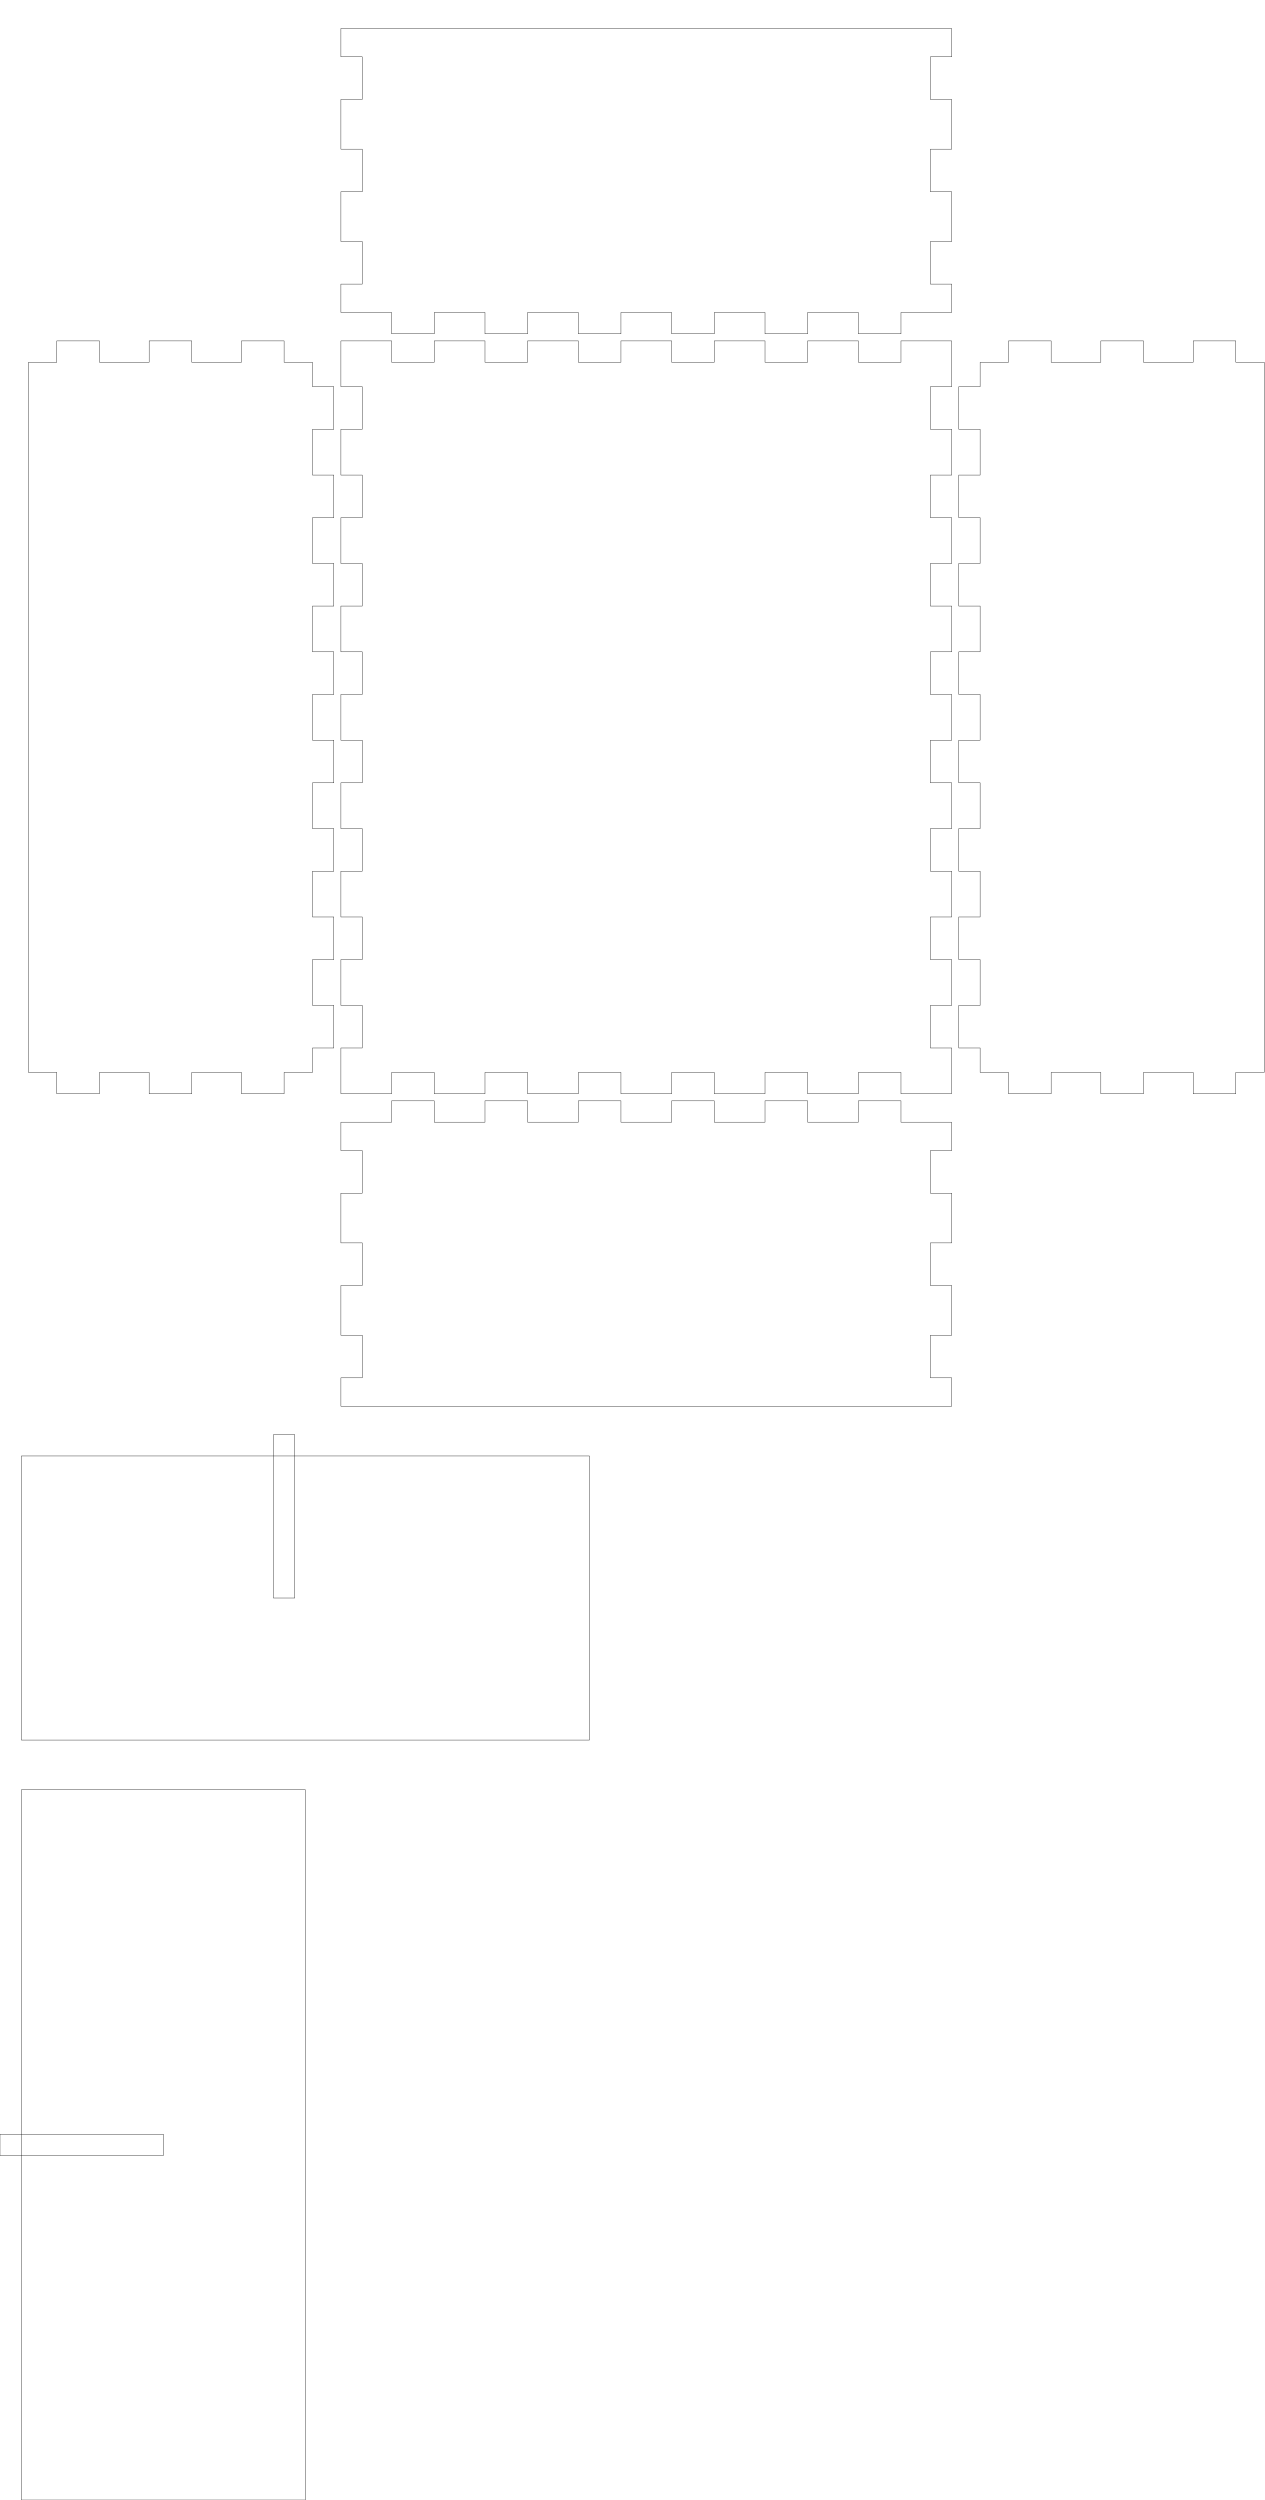
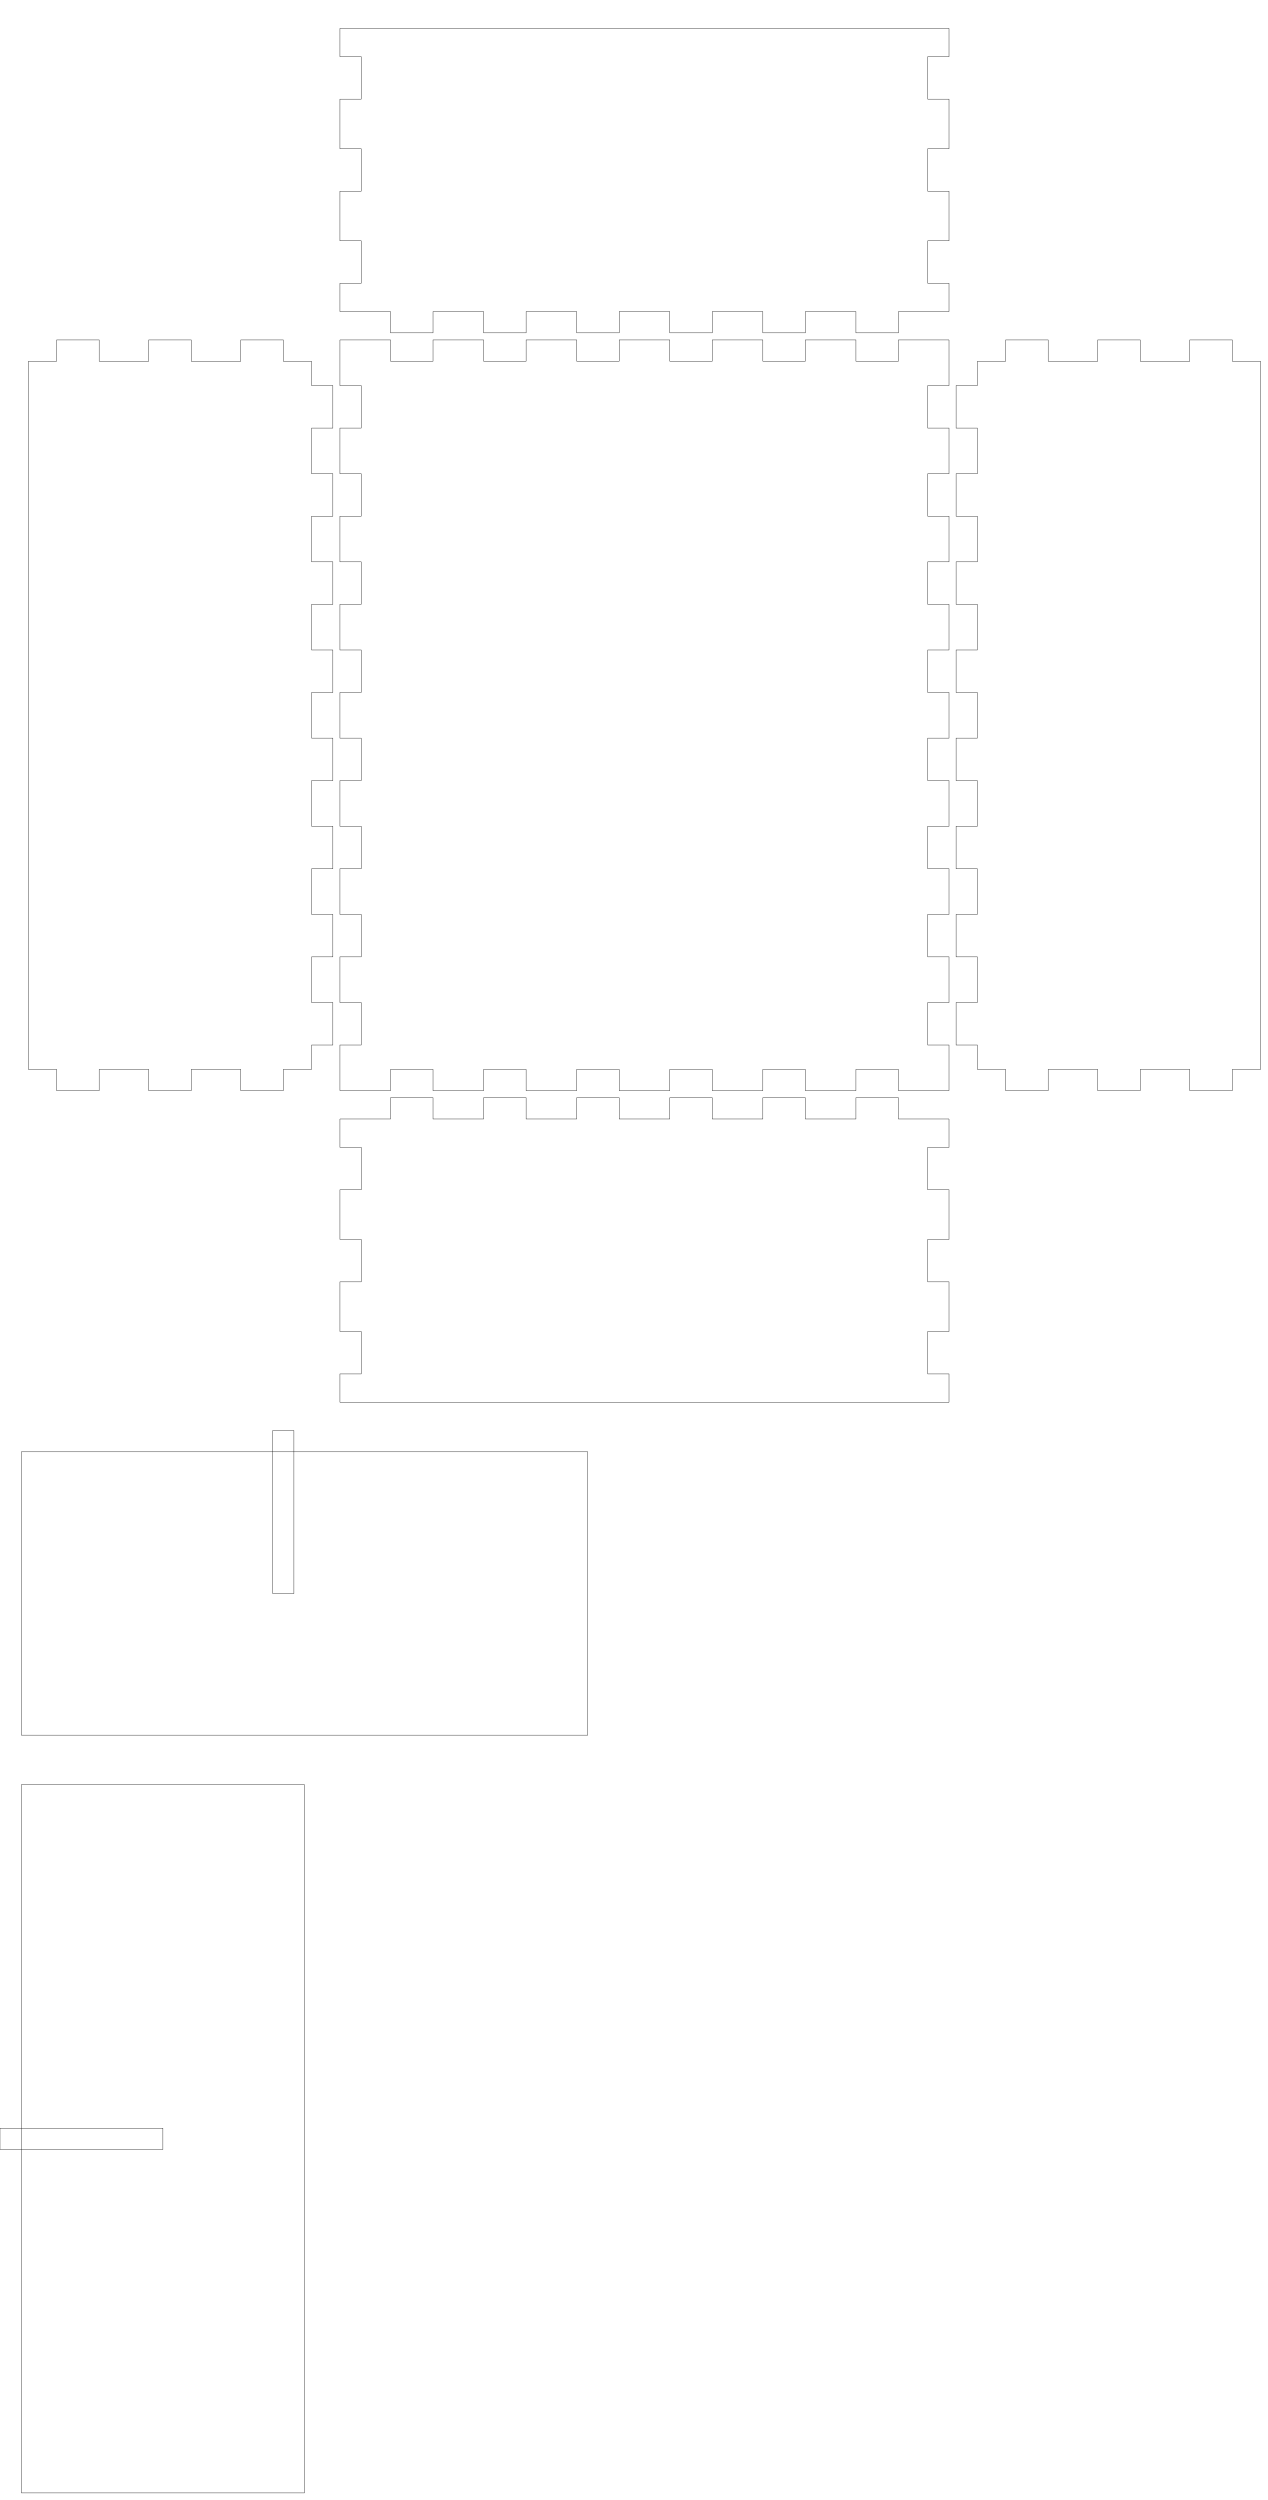
- <svg xmlns="http://www.w3.org/2000/svg" width="178mm" height="352mm" viewBox="0 0 178 352" version="1.1" id="svg5">
+ <svg xmlns="http://www.w3.org/2000/svg" width="179mm" height="353mm" viewBox="0 0 179 353" version="1.1" id="svg5">
  <defs id="defs2" />
  <g id="layer1">
    <g id="piece_001">
      <path id="side_001" style="fill:none;stroke:#000000;stroke-width:0.051" d="M 48 158 L 55.143 158 L 55.143 155 L 61.143 155 L 61.143 158 L 68.286 158 L 68.286 155 L 74.286 155 L 74.286 158 L 81.429 158 L 81.429 155 L 87.429 155 L 87.429 158 L 94.571 158 L 94.571 155 L 100.571 155 L 100.571 158 L 107.714 158 L 107.714 155 L 113.714 155 L 113.714 158 L 120.857 158 L 120.857 155 L 126.857 155 L 126.857 158 L 134 158" />
      <path id="side_002" style="fill:none;stroke:#000000;stroke-width:0.051" d="M 134 158 L 134 162 L 131 162 L 131 168 L 134 168 L 134 175 L 131 175 L 131 181 L 134 181 L 134 188 L 131 188 L 131 194 L 134 194 L 134 198" />
      <path id="side_003" style="fill:none;stroke:#000000;stroke-width:0.051" d="M 134 198 L 126.857 198 L 126.857 198 L 120.857 198 L 120.857 198 L 113.714 198 L 113.714 198 L 107.714 198 L 107.714 198 L 100.571 198 L 100.571 198 L 94.571 198 L 94.571 198 L 87.429 198 L 87.429 198 L 81.429 198 L 81.429 198 L 74.286 198 L 74.286 198 L 68.286 198 L 68.286 198 L 61.143 198 L 61.143 198 L 55.143 198 L 55.143 198 L 48 198" />
      <path id="side_004" style="fill:none;stroke:#000000;stroke-width:0.051" d="M 48 198 L 48 194 L 51 194 L 51 188 L 48 188 L 48 181 L 51 181 L 51 175 L 48 175 L 48 168 L 51 168 L 51 162 L 48 162 L 48 158" />
    </g>
    <g id="xdivider_001">
      <path id="side_005" style="fill:none;stroke:#000000;stroke-width:0.051" d="M 3 205 L 7.143 205 L 7.143 205 L 13.143 205 L 13.143 205 L 20.286 205 L 20.286 205 L 26.286 205 L 26.286 205 L 33.429 205 L 33.429 205 L 39.429 205 L 39.429 205 L 46.571 205 L 46.571 205 L 52.571 205 L 52.571 205 L 59.714 205 L 59.714 205 L 65.714 205 L 65.714 205 L 72.857 205 L 72.857 205 L 78.857 205 L 78.857 205 L 83 205" />
      <path id="side_006" style="fill:none;stroke:#000000;stroke-width:0.051" d="M 83 205 L 83 209 L 83 209 L 83 215 L 83 215 L 83 222 L 83 222 L 83 228 L 83 228 L 83 235 L 83 235 L 83 241 L 83 241 L 83 245" />
      <path id="slot_001" style="fill:none;stroke:#000000;stroke-width:0.051" d="M 38.5 202 L 38.5 225 L 41.5 225 L 41.5 202 L 38.5 202 Z" />
      <path id="side_007" style="fill:none;stroke:#000000;stroke-width:0.051" d="M 83 245 L 78.857 245 L 78.857 245 L 72.857 245 L 72.857 245 L 65.714 245 L 65.714 245 L 59.714 245 L 59.714 245 L 52.571 245 L 52.571 245 L 46.571 245 L 46.571 245 L 39.429 245 L 39.429 245 L 33.429 245 L 33.429 245 L 26.286 245 L 26.286 245 L 20.286 245 L 20.286 245 L 13.143 245 L 13.143 245 L 7.143 245 L 7.143 245 L 3 245" />
      <path id="side_008" style="fill:none;stroke:#000000;stroke-width:0.051" d="M 3 245 L 3 241 L 3 241 L 3 235 L 3 235 L 3 228 L 3 228 L 3 222 L 3 222 L 3 215 L 3 215 L 3 209 L 3 209 L 3 205" />
    </g>
    <g id="piece_002">
      <path id="side_009" style="fill:none;stroke:#000000;stroke-width:0.051" d="M 4 51 L 8 51 L 8 48 L 14 48 L 14 51 L 21 51 L 21 48 L 27 48 L 27 51 L 34 51 L 34 48 L 40 48 L 40 51 L 44 51" />
      <path id="side_010" style="fill:none;stroke:#000000;stroke-width:0.051" d="M 44 51 L 44 54.444 L 47 54.444 L 47 60.444 L 44 60.444 L 44 66.889 L 47 66.889 L 47 72.889 L 44 72.889 L 44 79.333 L 47 79.333 L 47 85.333 L 44 85.333 L 44 91.778 L 47 91.778 L 47 97.778 L 44 97.778 L 44 104.222 L 47 104.222 L 47 110.222 L 44 110.222 L 44 116.667 L 47 116.667 L 47 122.667 L 44 122.667 L 44 129.111 L 47 129.111 L 47 135.111 L 44 135.111 L 44 141.556 L 47 141.556 L 47 147.556 L 44 147.556 L 44 151" />
      <path id="side_011" style="fill:none;stroke:#000000;stroke-width:0.051" d="M 44 151 L 40 151 L 40 154 L 34 154 L 34 151 L 27 151 L 27 154 L 21 154 L 21 151 L 14 151 L 14 154 L 8 154 L 8 151 L 4 151" />
      <path id="side_012" style="fill:none;stroke:#000000;stroke-width:0.051" d="M 4 151 L 4 147.556 L 4 147.556 L 4 141.556 L 4 141.556 L 4 135.111 L 4 135.111 L 4 129.111 L 4 129.111 L 4 122.667 L 4 122.667 L 4 116.667 L 4 116.667 L 4 110.222 L 4 110.222 L 4 104.222 L 4 104.222 L 4 97.778 L 4 97.778 L 4 91.778 L 4 91.778 L 4 85.333 L 4 85.333 L 4 79.333 L 4 79.333 L 4 72.889 L 4 72.889 L 4 66.889 L 4 66.889 L 4 60.444 L 4 60.444 L 4 54.444 L 4 54.444 L 4 51" />
    </g>
    <g id="ydivider_001">
      <path id="side_013" style="fill:none;stroke:#000000;stroke-width:0.051" d="M 3 252 L 7 252 L 7 252 L 13 252 L 13 252 L 20 252 L 20 252 L 26 252 L 26 252 L 33 252 L 33 252 L 39 252 L 39 252 L 43 252" />
      <path id="slot_002" style="fill:none;stroke:#000000;stroke-width:0.051" d="M 0 300.5 L 23 300.5 L 23 303.5 L 0 303.5 L 0 300.5 Z" />
      <path id="side_014" style="fill:none;stroke:#000000;stroke-width:0.051" d="M 43 252 L 43 255.444 L 43 255.444 L 43 261.444 L 43 261.444 L 43 267.889 L 43 267.889 L 43 273.889 L 43 273.889 L 43 280.333 L 43 280.333 L 43 286.333 L 43 286.333 L 43 292.778 L 43 292.778 L 43 298.778 L 43 298.778 L 43 305.222 L 43 305.222 L 43 311.222 L 43 311.222 L 43 317.667 L 43 317.667 L 43 323.667 L 43 323.667 L 43 330.111 L 43 330.111 L 43 336.111 L 43 336.111 L 43 342.556 L 43 342.556 L 43 348.556 L 43 348.556 L 43 352" />
      <path id="side_015" style="fill:none;stroke:#000000;stroke-width:0.051" d="M 43 352 L 39 352 L 39 352 L 33 352 L 33 352 L 26 352 L 26 352 L 20 352 L 20 352 L 13 352 L 13 352 L 7 352 L 7 352 L 3 352" />
      <path id="side_016" style="fill:none;stroke:#000000;stroke-width:0.051" d="M 3 352 L 3 348.556 L 3 348.556 L 3 342.556 L 3 342.556 L 3 336.111 L 3 336.111 L 3 330.111 L 3 330.111 L 3 323.667 L 3 323.667 L 3 317.667 L 3 317.667 L 3 311.222 L 3 311.222 L 3 305.222 L 3 305.222 L 3 298.778 L 3 298.778 L 3 292.778 L 3 292.778 L 3 286.333 L 3 286.333 L 3 280.333 L 3 280.333 L 3 273.889 L 3 273.889 L 3 267.889 L 3 267.889 L 3 261.444 L 3 261.444 L 3 255.444 L 3 255.444 L 3 252" />
    </g>
    <g id="piece_003">
      <path id="side_017" style="fill:none;stroke:#000000;stroke-width:0.051" d="M 48 48 L 55.143 48 L 55.143 51 L 61.143 51 L 61.143 48 L 68.286 48 L 68.286 51 L 74.286 51 L 74.286 48 L 81.429 48 L 81.429 51 L 87.429 51 L 87.429 48 L 94.571 48 L 94.571 51 L 100.571 51 L 100.571 48 L 107.714 48 L 107.714 51 L 113.714 51 L 113.714 48 L 120.857 48 L 120.857 51 L 126.857 51 L 126.857 48 L 134 48" />
      <path id="side_018" style="fill:none;stroke:#000000;stroke-width:0.051" d="M 134 48 L 134 54.444 L 131 54.444 L 131 60.444 L 134 60.444 L 134 66.889 L 131 66.889 L 131 72.889 L 134 72.889 L 134 79.333 L 131 79.333 L 131 85.333 L 134 85.333 L 134 91.778 L 131 91.778 L 131 97.778 L 134 97.778 L 134 104.222 L 131 104.222 L 131 110.222 L 134 110.222 L 134 116.667 L 131 116.667 L 131 122.667 L 134 122.667 L 134 129.111 L 131 129.111 L 131 135.111 L 134 135.111 L 134 141.556 L 131 141.556 L 131 147.556 L 134 147.556 L 134 154" />
      <path id="side_019" style="fill:none;stroke:#000000;stroke-width:0.051" d="M 134 154 L 126.857 154 L 126.857 151 L 120.857 151 L 120.857 154 L 113.714 154 L 113.714 151 L 107.714 151 L 107.714 154 L 100.571 154 L 100.571 151 L 94.571 151 L 94.571 154 L 87.429 154 L 87.429 151 L 81.429 151 L 81.429 154 L 74.286 154 L 74.286 151 L 68.286 151 L 68.286 154 L 61.143 154 L 61.143 151 L 55.143 151 L 55.143 154 L 48 154" />
      <path id="side_020" style="fill:none;stroke:#000000;stroke-width:0.051" d="M 48 154 L 48 147.556 L 51 147.556 L 51 141.556 L 48 141.556 L 48 135.111 L 51 135.111 L 51 129.111 L 48 129.111 L 48 122.667 L 51 122.667 L 51 116.667 L 48 116.667 L 48 110.222 L 51 110.222 L 51 104.222 L 48 104.222 L 48 97.778 L 51 97.778 L 51 91.778 L 48 91.778 L 48 85.333 L 51 85.333 L 51 79.333 L 48 79.333 L 48 72.889 L 51 72.889 L 51 66.889 L 48 66.889 L 48 60.444 L 51 60.444 L 51 54.444 L 48 54.444 L 48 48" />
    </g>
    <g id="piece_004">
      <path id="side_021" style="fill:none;stroke:#000000;stroke-width:0.051" d="M 138 51 L 142 51 L 142 48 L 148 48 L 148 51 L 155 51 L 155 48 L 161 48 L 161 51 L 168 51 L 168 48 L 174 48 L 174 51 L 178 51" />
      <path id="side_022" style="fill:none;stroke:#000000;stroke-width:0.051" d="M 178 51 L 178 54.444 L 178 54.444 L 178 60.444 L 178 60.444 L 178 66.889 L 178 66.889 L 178 72.889 L 178 72.889 L 178 79.333 L 178 79.333 L 178 85.333 L 178 85.333 L 178 91.778 L 178 91.778 L 178 97.778 L 178 97.778 L 178 104.222 L 178 104.222 L 178 110.222 L 178 110.222 L 178 116.667 L 178 116.667 L 178 122.667 L 178 122.667 L 178 129.111 L 178 129.111 L 178 135.111 L 178 135.111 L 178 141.556 L 178 141.556 L 178 147.556 L 178 147.556 L 178 151" />
      <path id="side_023" style="fill:none;stroke:#000000;stroke-width:0.051" d="M 178 151 L 174 151 L 174 154 L 168 154 L 168 151 L 161 151 L 161 154 L 155 154 L 155 151 L 148 151 L 148 154 L 142 154 L 142 151 L 138 151" />
      <path id="side_024" style="fill:none;stroke:#000000;stroke-width:0.051" d="M 138 151 L 138 147.556 L 135 147.556 L 135 141.556 L 138 141.556 L 138 135.111 L 135 135.111 L 135 129.111 L 138 129.111 L 138 122.667 L 135 122.667 L 135 116.667 L 138 116.667 L 138 110.222 L 135 110.222 L 135 104.222 L 138 104.222 L 138 97.778 L 135 97.778 L 135 91.778 L 138 91.778 L 138 85.333 L 135 85.333 L 135 79.333 L 138 79.333 L 138 72.889 L 135 72.889 L 135 66.889 L 138 66.889 L 138 60.444 L 135 60.444 L 135 54.444 L 138 54.444 L 138 51" />
    </g>
    <g id="piece_005">
      <path id="side_025" style="fill:none;stroke:#000000;stroke-width:0.051" d="M 48 4 L 55.143 4 L 55.143 4 L 61.143 4 L 61.143 4 L 68.286 4 L 68.286 4 L 74.286 4 L 74.286 4 L 81.429 4 L 81.429 4 L 87.429 4 L 87.429 4 L 94.571 4 L 94.571 4 L 100.571 4 L 100.571 4 L 107.714 4 L 107.714 4 L 113.714 4 L 113.714 4 L 120.857 4 L 120.857 4 L 126.857 4 L 126.857 4 L 134 4" />
      <path id="side_026" style="fill:none;stroke:#000000;stroke-width:0.051" d="M 134 4 L 134 8 L 131 8 L 131 14 L 134 14 L 134 21 L 131 21 L 131 27 L 134 27 L 134 34 L 131 34 L 131 40 L 134 40 L 134 44" />
      <path id="side_027" style="fill:none;stroke:#000000;stroke-width:0.051" d="M 134 44 L 126.857 44 L 126.857 47 L 120.857 47 L 120.857 44 L 113.714 44 L 113.714 47 L 107.714 47 L 107.714 44 L 100.571 44 L 100.571 47 L 94.571 47 L 94.571 44 L 87.429 44 L 87.429 47 L 81.429 47 L 81.429 44 L 74.286 44 L 74.286 47 L 68.286 47 L 68.286 44 L 61.143 44 L 61.143 47 L 55.143 47 L 55.143 44 L 48 44" />
      <path id="side_028" style="fill:none;stroke:#000000;stroke-width:0.051" d="M 48 44 L 48 40 L 51 40 L 51 34 L 48 34 L 48 27 L 51 27 L 51 21 L 48 21 L 48 14 L 51 14 L 51 8 L 48 8 L 48 4" />
    </g>
  </g>
</svg>
